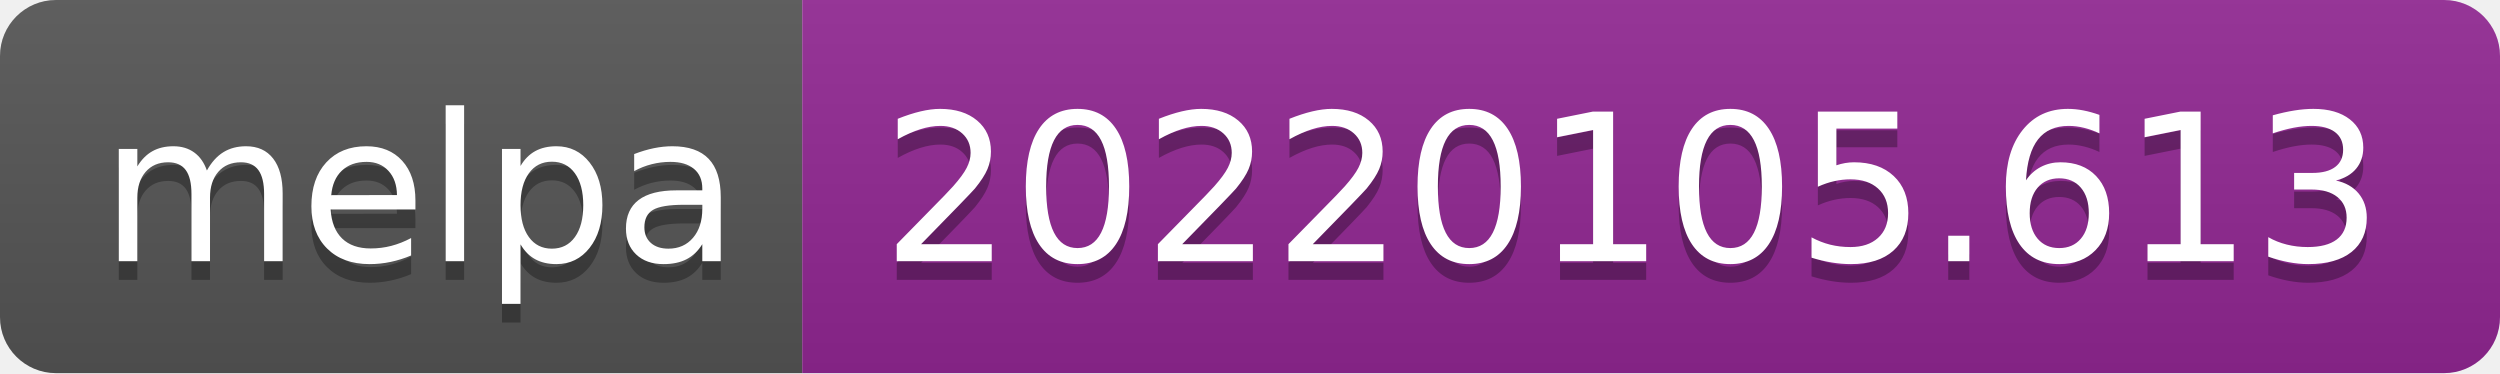
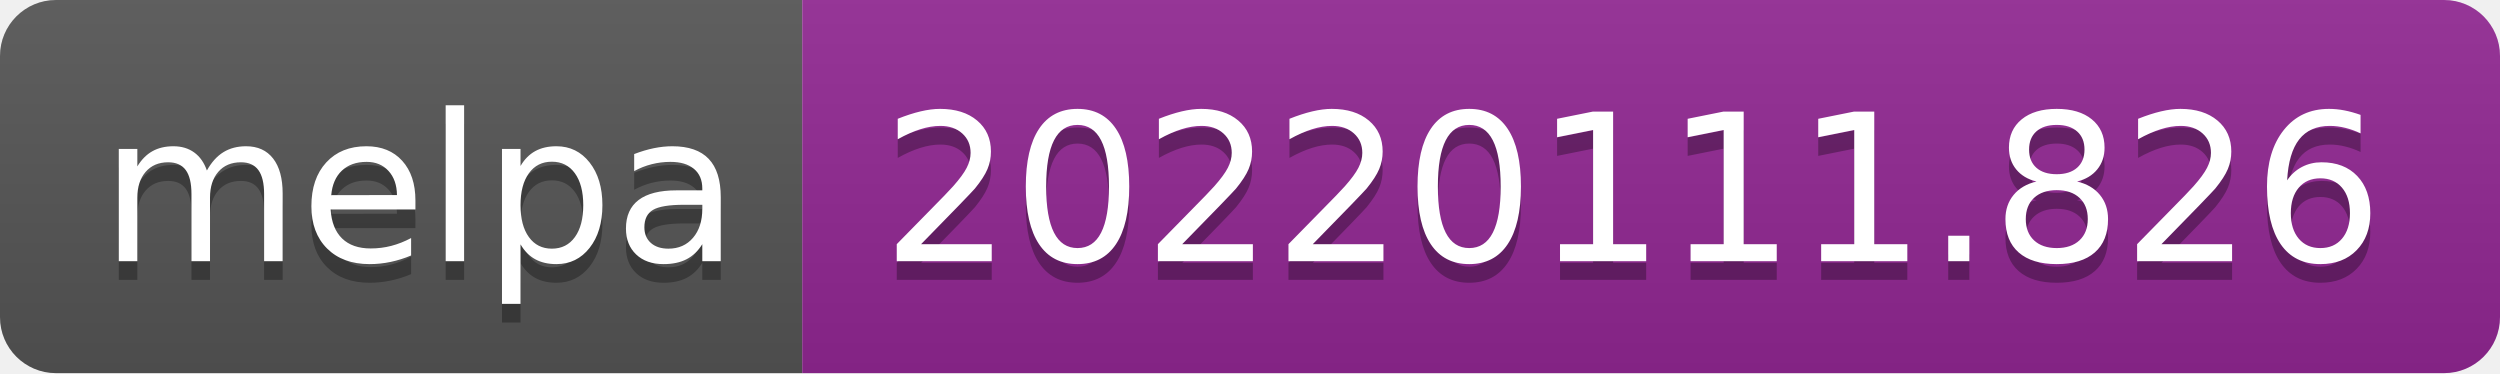
- <svg xmlns="http://www.w3.org/2000/svg" width="134" height="20" role="img" aria-label="melpa: 20220105.613">
+ <svg xmlns="http://www.w3.org/2000/svg" width="134" height="20" role="img" aria-label="melpa: 20220111.826">
  <linearGradient id="s" x2="0" y2="100%">
    <stop offset="0" stop-color="#bbb" stop-opacity=".1" />
    <stop offset="1" stop-opacity=".1" />
  </linearGradient>
  <clipPath id="r">
    <rect width="134" height="20" rx="3" fill="#fff" />
  </clipPath>
  <g clip-path="url(#r)">
    <rect width="43" height="20" fill="#555" />
    <rect x="43" width="91" height="20" fill="#922793" />
    <rect width="134" height="20" fill="url(#s)" />
  </g>
  <g fill="#fff" text-anchor="middle" font-family="Verdana,Geneva,DejaVu Sans,sans-serif" text-rendering="geometricPrecision" font-size="110">
    <text aria-hidden="true" x="225" y="150" fill="#010101" fill-opacity=".3" transform="scale(.1)" textLength="330">melpa</text>
    <text x="225" y="140" transform="scale(.1)" fill="#fff" textLength="330">melpa</text>
-     <text aria-hidden="true" x="875" y="150" fill="#010101" fill-opacity=".3" transform="scale(.1)" textLength="810">20220105.613</text>
-     <text x="875" y="140" transform="scale(.1)" fill="#fff" textLength="810">20220105.613</text>
+     <text aria-hidden="true" x="875" y="150" fill="#010101" fill-opacity=".3" transform="scale(.1)" textLength="810">20220111.826</text>
+     <text x="875" y="140" transform="scale(.1)" fill="#fff" textLength="810">20220111.826</text>
  </g>
</svg>
